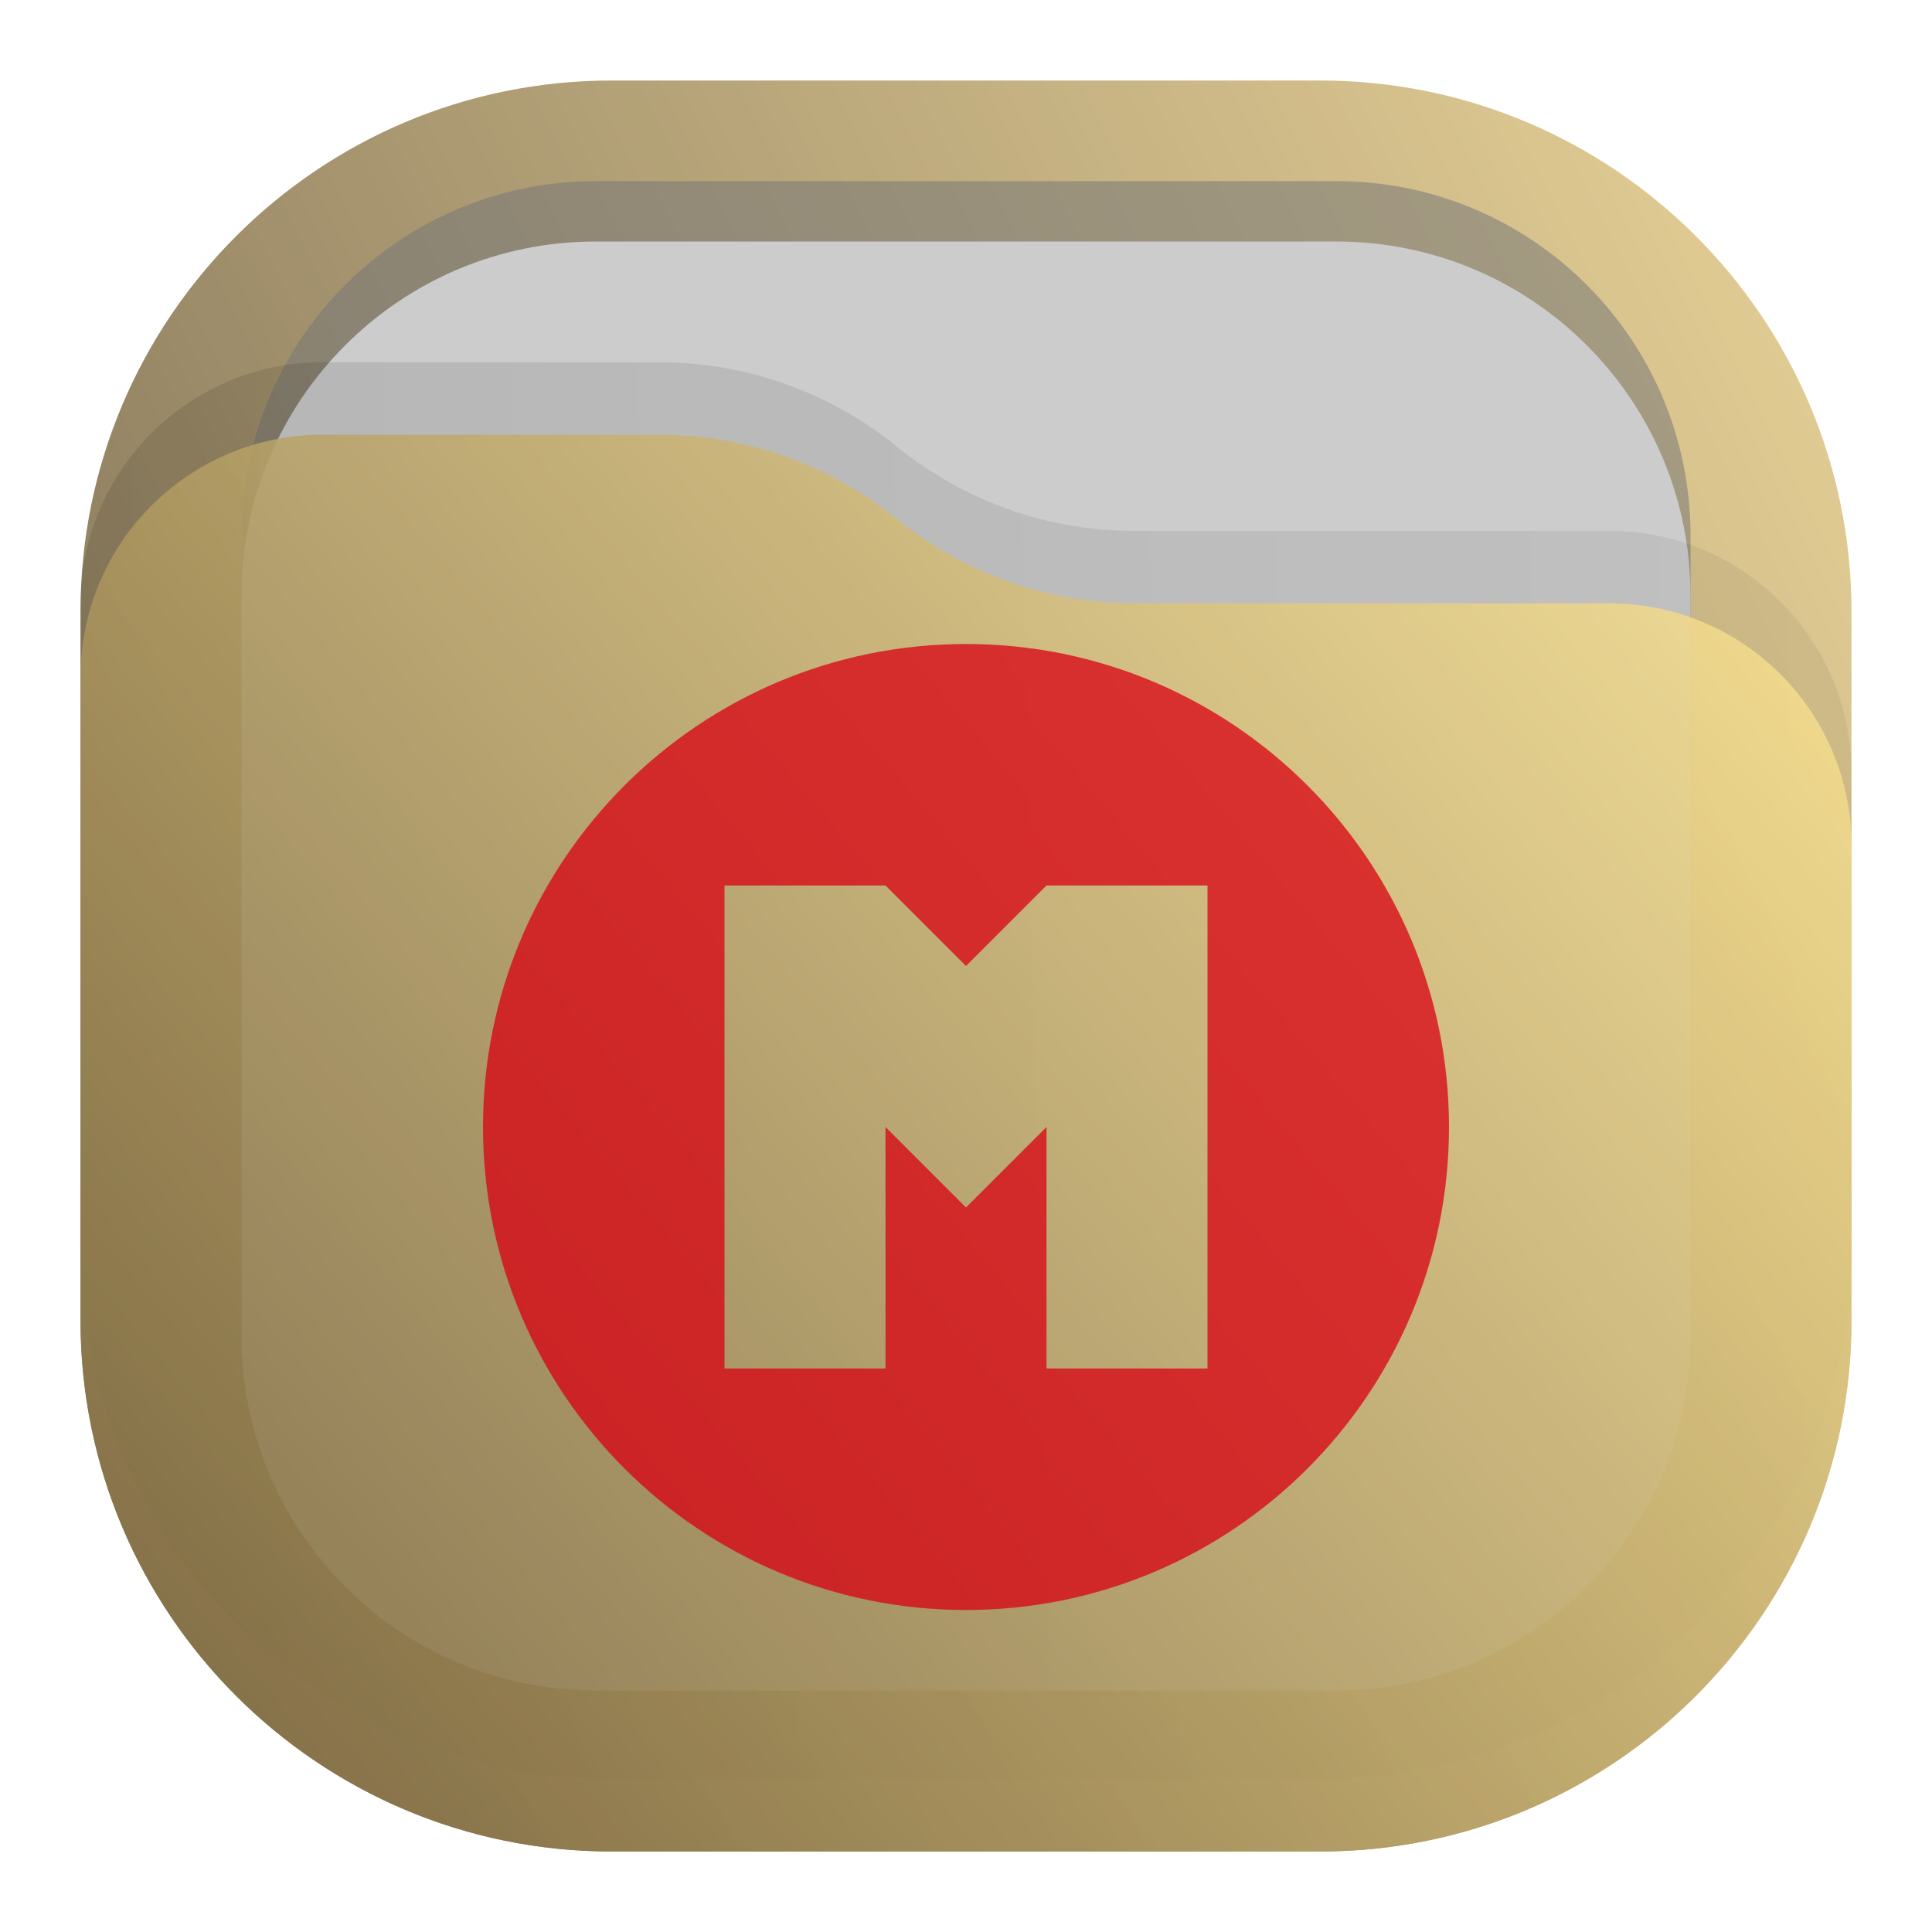
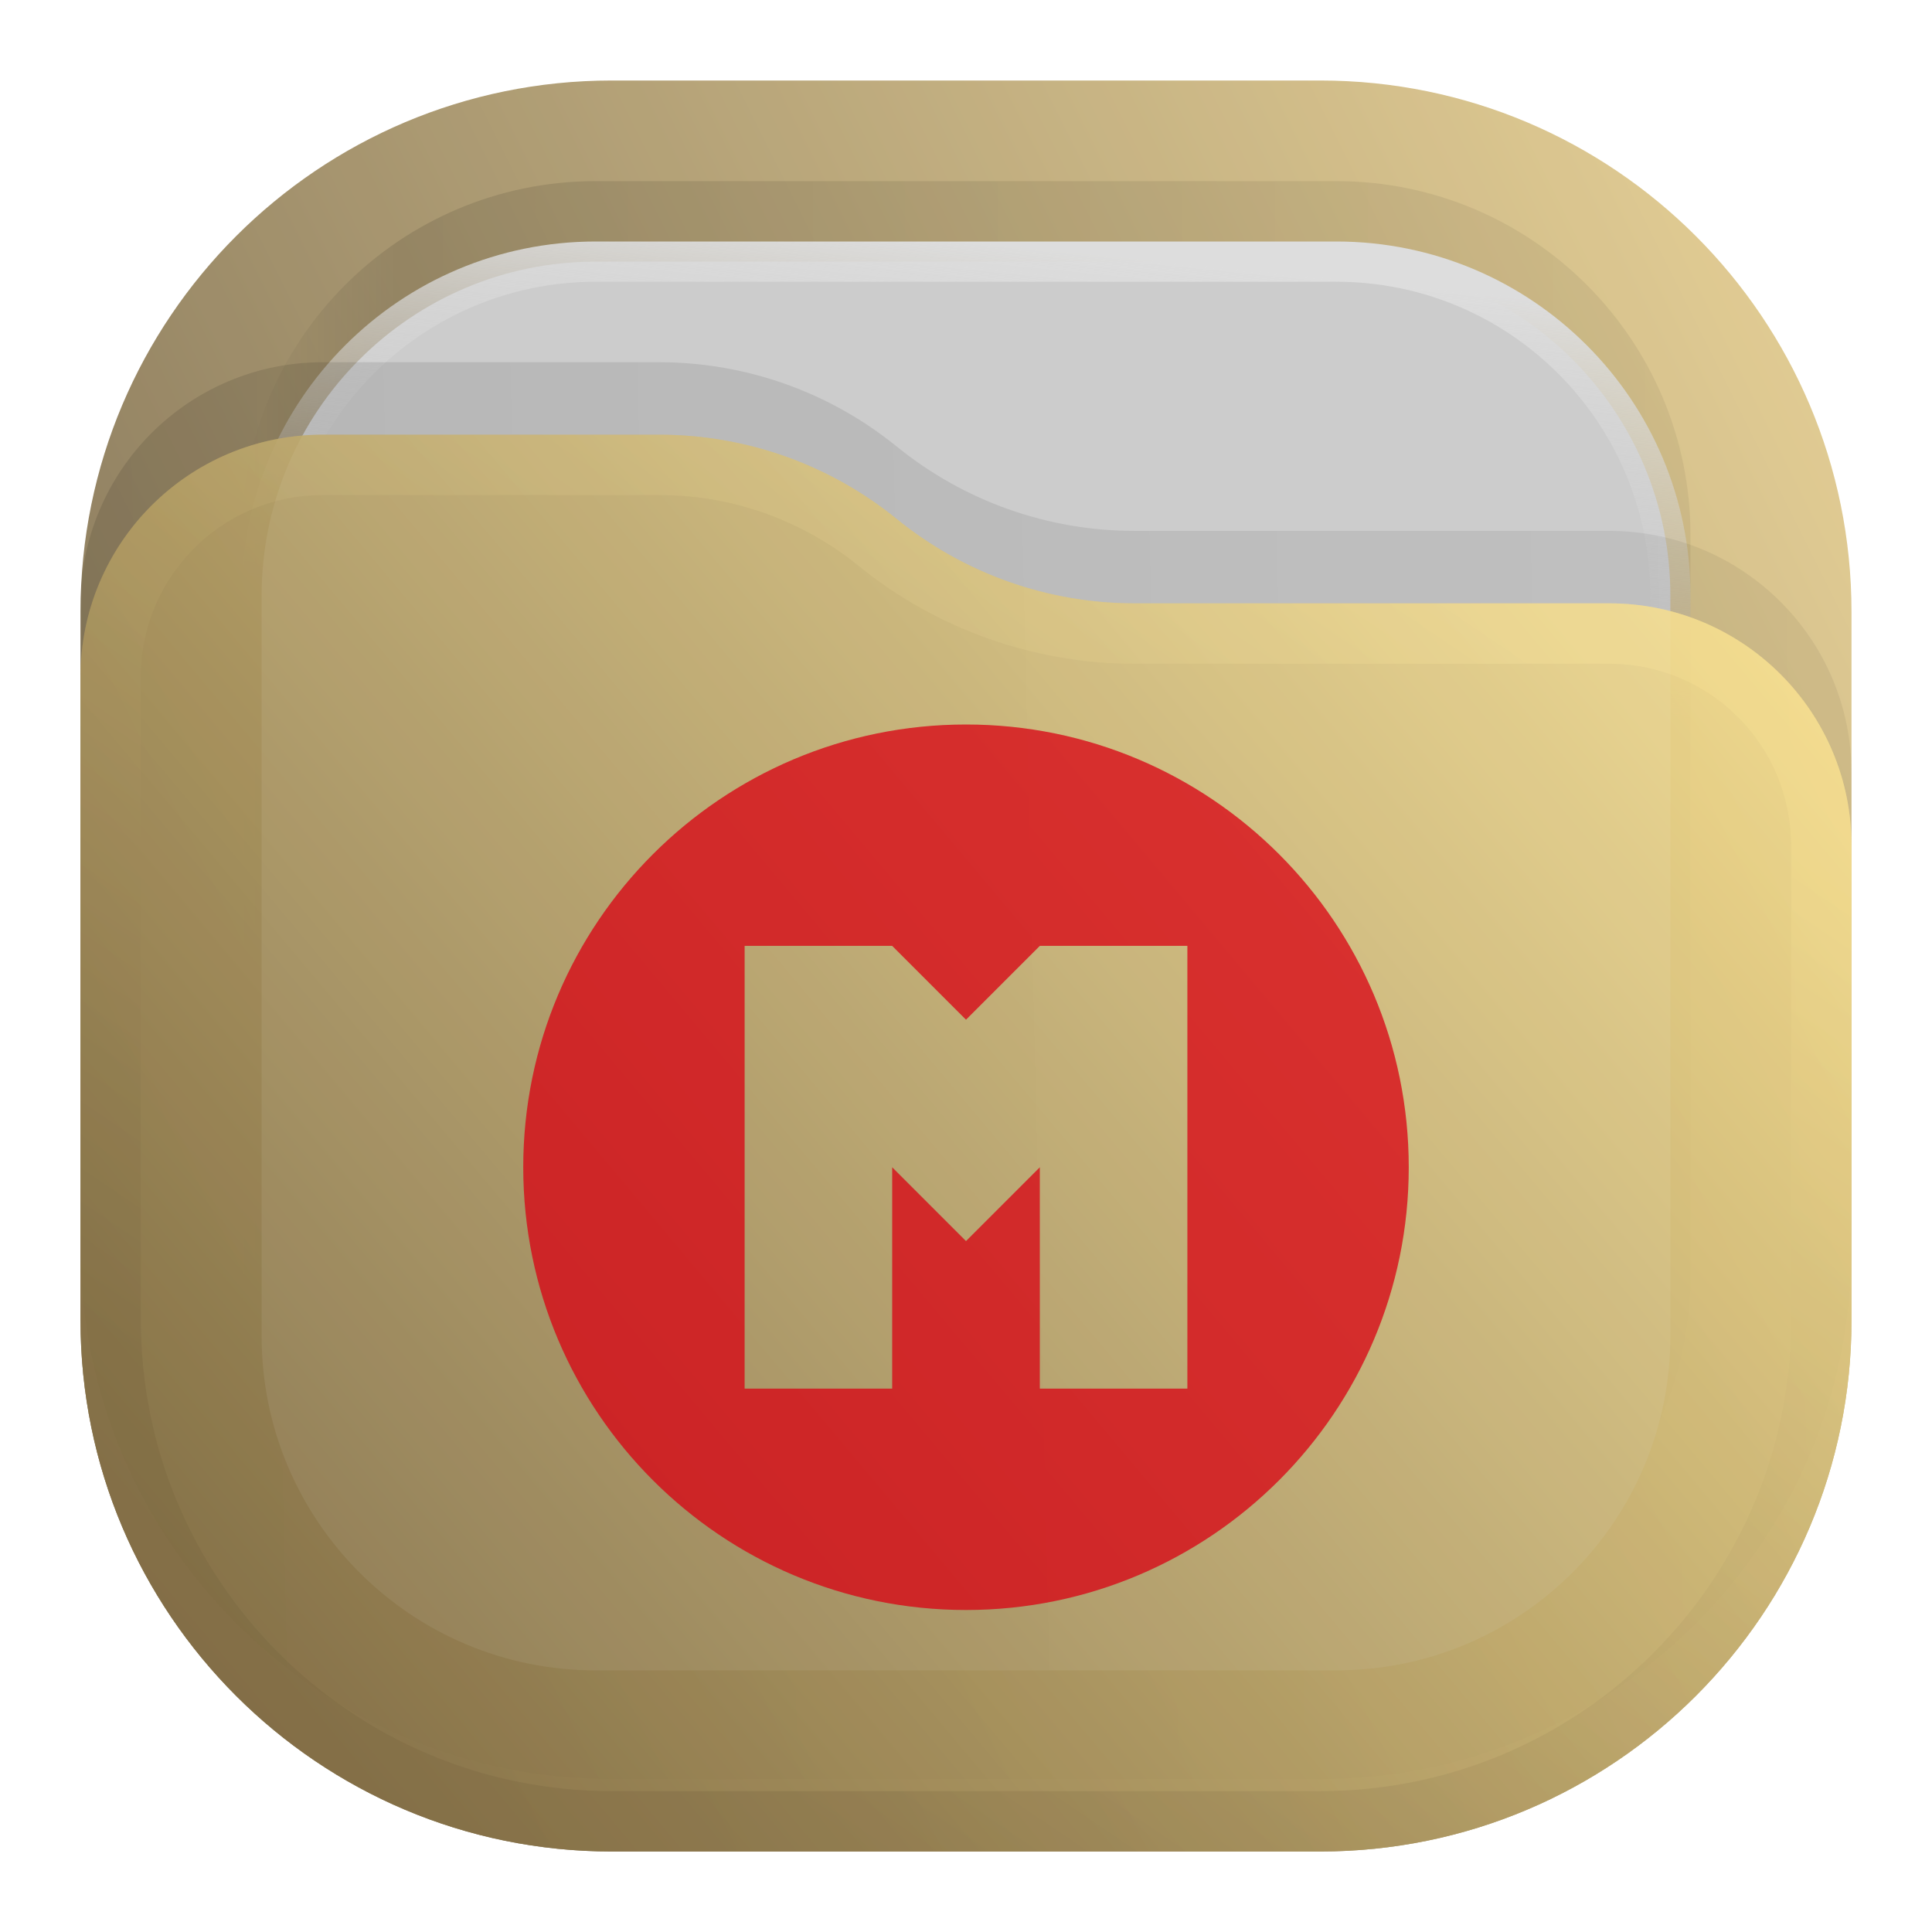
<svg xmlns="http://www.w3.org/2000/svg" width="24" height="24" viewBox="0 0 24 24" fill="none">
  <rect opacity="0.812" x="1" y="1" width="22" height="22" rx="6.6" fill="url(#paint0_linear_211_278)" />
-   <rect opacity="0.625" x="3" y="2.25" width="18" height="18" rx="4.4" fill="#777777" fill-opacity="0.875" />
-   <rect x="3" y="3" width="18" height="18" rx="4.4" fill="#CCCCCC" />
-   <path opacity="0.125" d="M1 7.508C1 5.847 2.347 4.5 4.008 4.5H8.19C9.265 4.5 10.307 4.87 11.141 5.548V5.548C11.975 6.225 13.016 6.595 14.091 6.595H19.992C21.653 6.595 23 7.942 23 9.603V15.5C23 19.145 20.045 22.1 16.4 22.1H7.6C3.955 22.1 1 19.145 1 15.5V7.508Z" fill="url(#paint1_linear_211_278)" fill-opacity="0.875" />
-   <path opacity="0.875" d="M1 8.408C1 6.747 2.347 5.4 4.008 5.4H8.19C9.265 5.4 10.307 5.77 11.141 6.448V6.448C11.975 7.125 13.016 7.495 14.091 7.495H19.992C21.653 7.495 23 8.842 23 10.503V16.4C23 20.045 20.045 23 16.4 23H7.6C3.955 23 1 20.045 1 16.4V8.408Z" fill="url(#paint2_linear_211_278)" />
-   <path opacity="0.75" d="M12 8C8.687 8 6 10.687 6 14C6 17.314 8.687 20 12 20C15.313 20 18 17.314 18 14C18 10.687 15.313 8 12 8ZM9 11H11L12 12L13 11H15V17H13V14L12 15L11 14V17H9V11Z" fill="#D90011" />
+   <rect opacity="0.125" x="3" y="2.25" width="18" height="18" rx="4.4" fill="url(#paint1_linear_211_278)" fill-opacity="0.875" />
+   <rect x="3.25" y="3.25" width="17.5" height="17.5" rx="4.15" fill="#CCCCCC" stroke="url(#paint2_linear_211_278)" stroke-width="0.5" />
+   <path opacity="0.125" d="M1 7.508C1 5.847 2.347 4.5 4.008 4.5H8.19C9.265 4.5 10.307 4.87 11.141 5.548V5.548C11.975 6.225 13.016 6.595 14.091 6.595H19.992C21.653 6.595 23 7.942 23 9.603V15.5C23 19.145 20.045 22.1 16.4 22.1H7.6C3.955 22.1 1 19.145 1 15.5V7.508Z" fill="url(#paint3_linear_211_278)" fill-opacity="0.875" />
+   <g opacity="0.875">
+     <path d="M1 8.408C1 6.747 2.347 5.4 4.008 5.4H8.19C9.265 5.4 10.307 5.77 11.141 6.448V6.448C11.975 7.125 13.016 7.495 14.091 7.495H19.992C21.653 7.495 23 8.842 23 10.503V16.4C23 20.045 20.045 23 16.4 23H7.6C3.955 23 1 20.045 1 16.4V8.408Z" fill="url(#paint4_linear_211_278)" />
+     <path d="M22.625 10.503V16.4C22.625 19.838 19.838 22.625 16.4 22.625H7.6C4.162 22.625 1.375 19.838 1.375 16.4V8.408C1.375 6.954 2.554 5.775 4.008 5.775H8.19C9.179 5.775 10.137 6.115 10.904 6.739C11.805 7.471 12.93 7.87 14.091 7.87H19.992C21.446 7.87 22.625 9.049 22.625 10.503Z" stroke="url(#paint5_linear_211_278)" stroke-opacity="0.375" stroke-width="0.75" stroke-linejoin="round" />
+   </g>
+   <path opacity="0.75" d="M12 9C8.963 9 6.5 11.463 6.5 14.5C6.5 17.537 8.963 20 12 20C15.037 20 17.5 17.537 17.5 14.5C17.5 11.463 15.037 9 12 9ZM9.25 11.75H11.083L12 12.667L12.917 11.75H14.75V17.25H12.917V14.5L12 15.417L11.083 14.5V17.25H9.25V11.75Z" fill="#D90011" />
  <defs>
    <linearGradient id="paint0_linear_211_278" x1="23" y1="1" x2="1" y2="12" gradientUnits="userSpaceOnUse">
      <stop stop-color="#E3C880" />
      <stop offset="1" stop-color="#6F5C38" />
    </linearGradient>
-     <linearGradient id="paint1_linear_211_278" x1="23" y1="9" x2="1.012" y2="9.521" gradientUnits="userSpaceOnUse">
+     <linearGradient id="paint1_linear_211_278" x1="21" y1="4" x2="3" y2="4" gradientUnits="userSpaceOnUse">
+       <stop stop-opacity="0.5" />
+       <stop offset="0.89" />
+       <stop offset="1" stop-opacity="0" />
+     </linearGradient>
+     <linearGradient id="paint2_linear_211_278" x1="12" y1="3" x2="11.5" y2="8" gradientUnits="userSpaceOnUse">
+       <stop stop-color="#DDDDDD" />
+       <stop offset="1" stop-color="#CCCCCC" stop-opacity="0" />
+     </linearGradient>
+     <linearGradient id="paint3_linear_211_278" x1="23" y1="9" x2="1.012" y2="9.521" gradientUnits="userSpaceOnUse">
      <stop stop-opacity="0.5" />
      <stop offset="1" />
    </linearGradient>
-     <linearGradient id="paint2_linear_211_278" x1="23" y1="5.4" x2="1.429" y2="23.512" gradientUnits="userSpaceOnUse">
+     <linearGradient id="paint4_linear_211_278" x1="23" y1="5.4" x2="1.429" y2="23.512" gradientUnits="userSpaceOnUse">
+       <stop stop-color="#FFE795" />
+       <stop offset="1" stop-color="#7A653E" />
+     </linearGradient>
+     <linearGradient id="paint5_linear_211_278" x1="15" y1="5.5" x2="5.5" y2="19.5" gradientUnits="userSpaceOnUse">
      <stop stop-color="#FFE795" />
      <stop offset="1" stop-color="#7A653E" />
    </linearGradient>
  </defs>
</svg>
